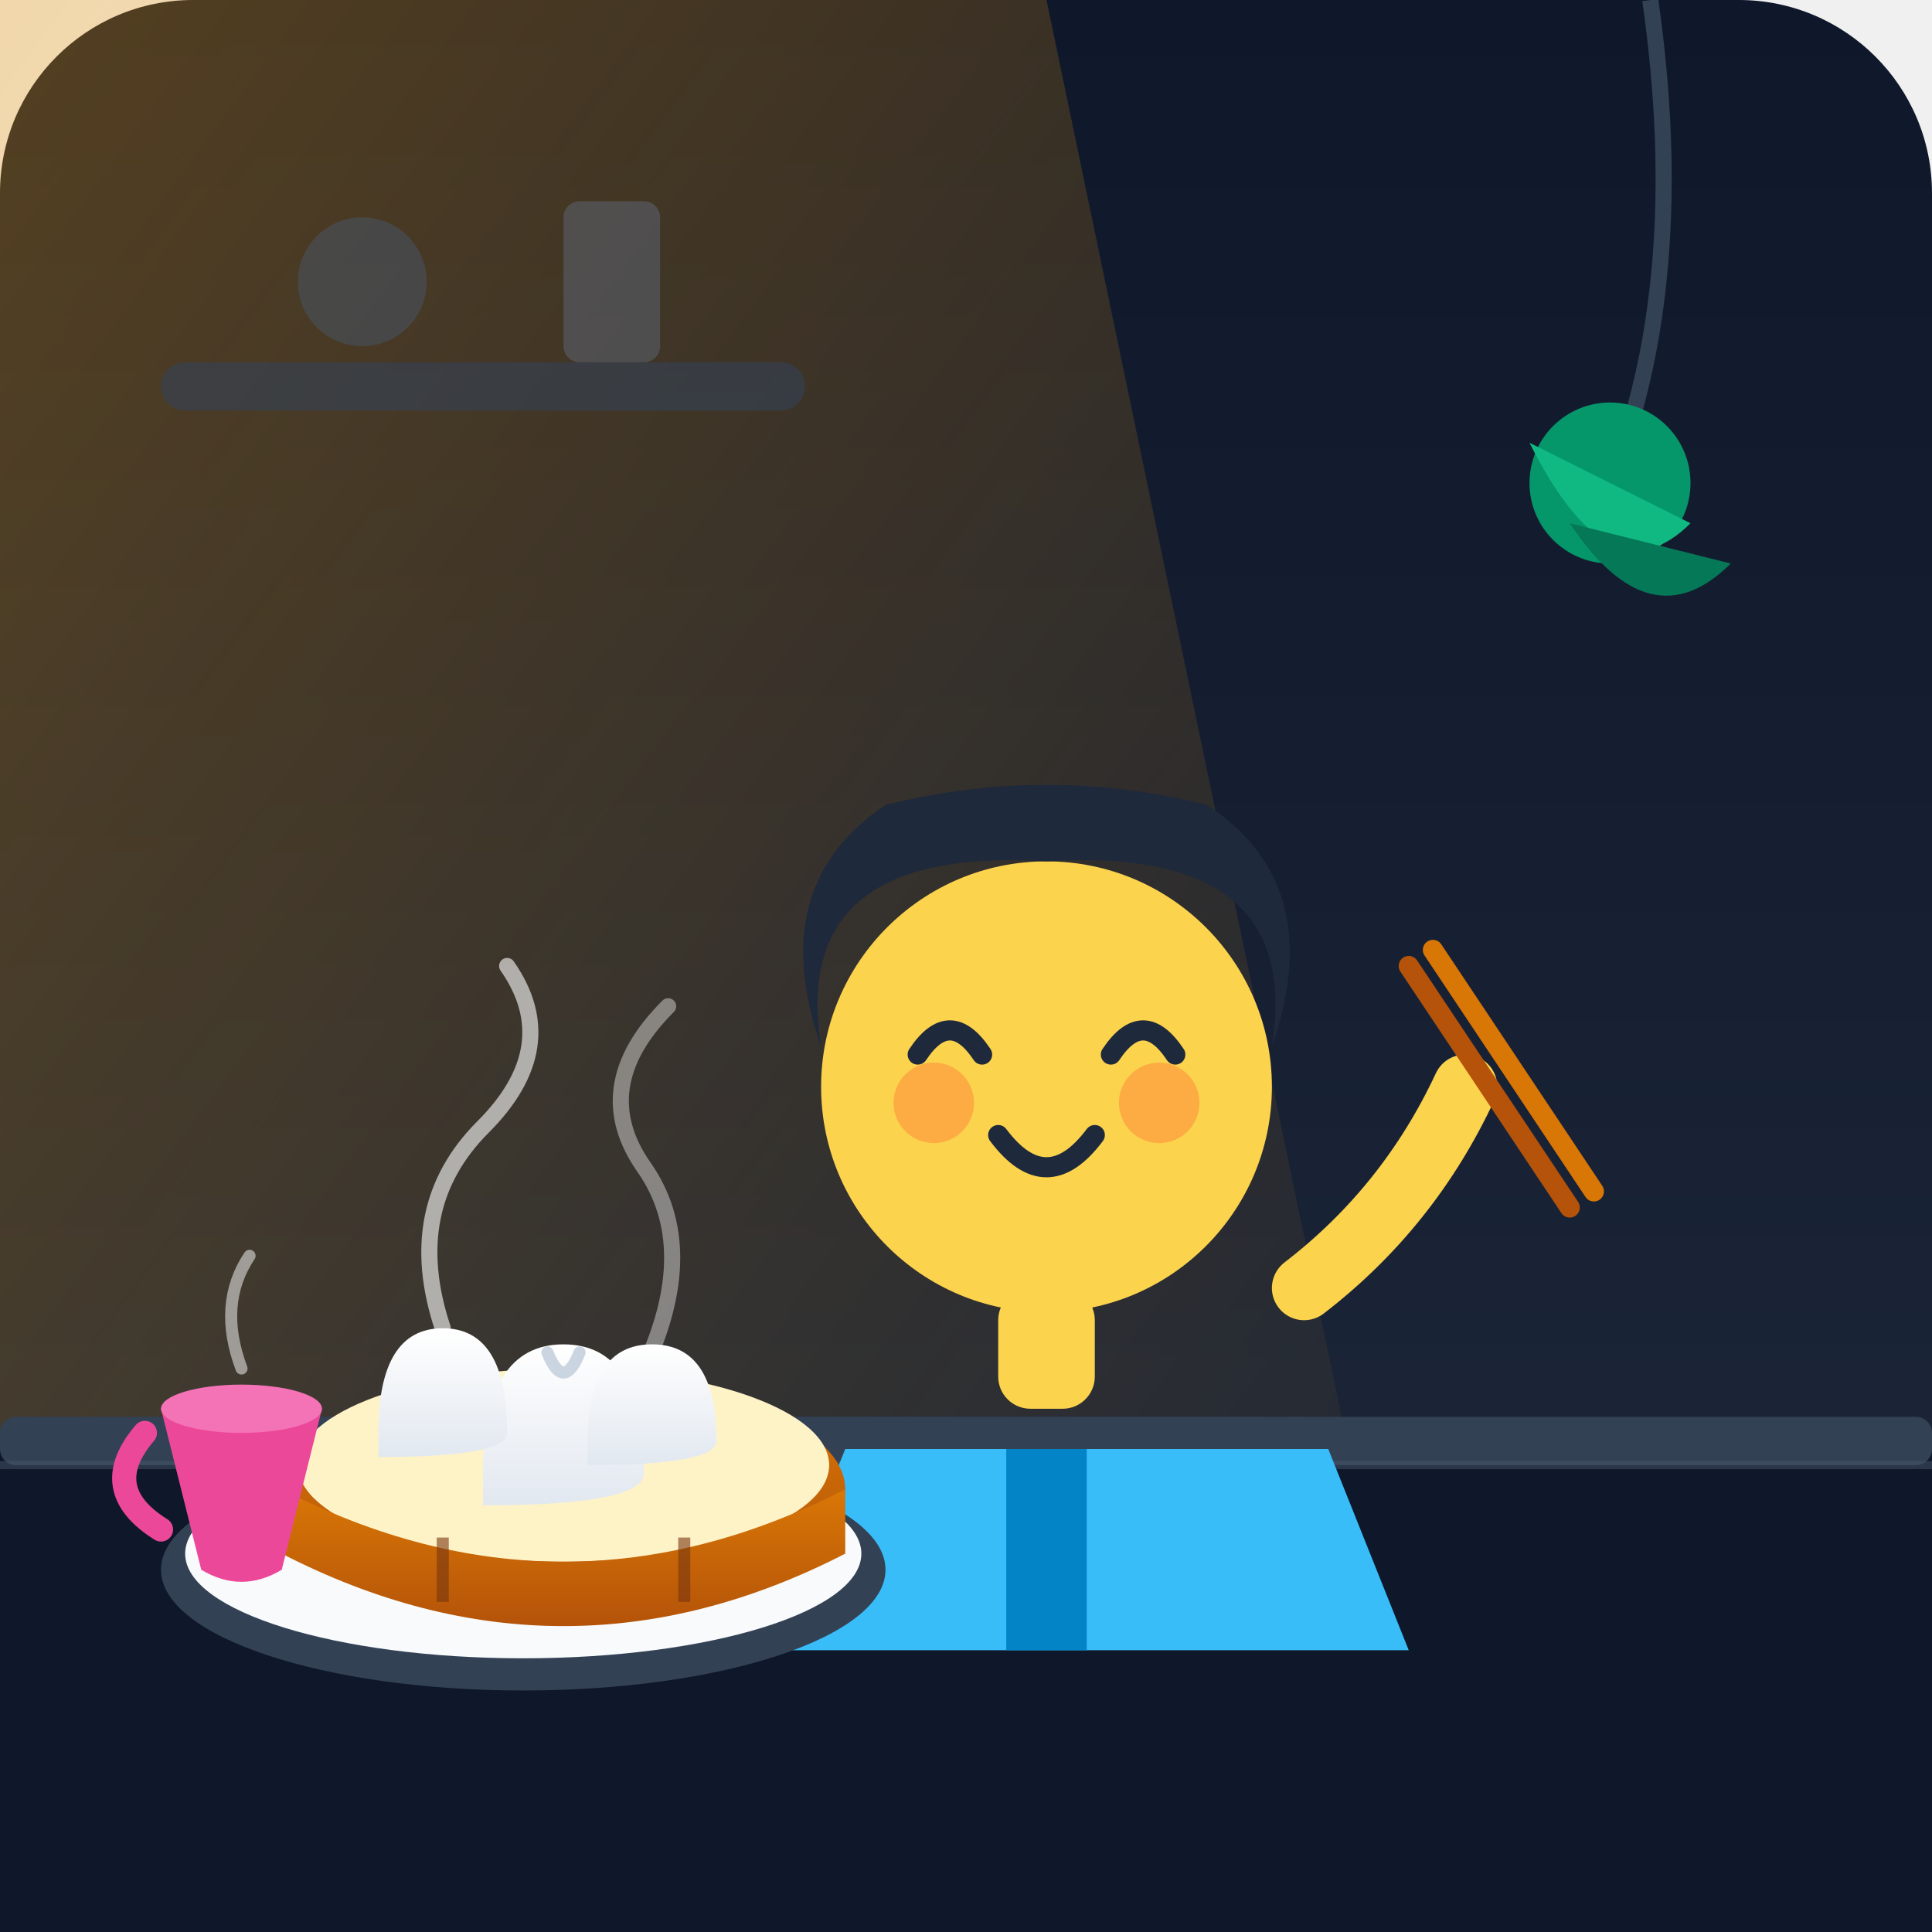
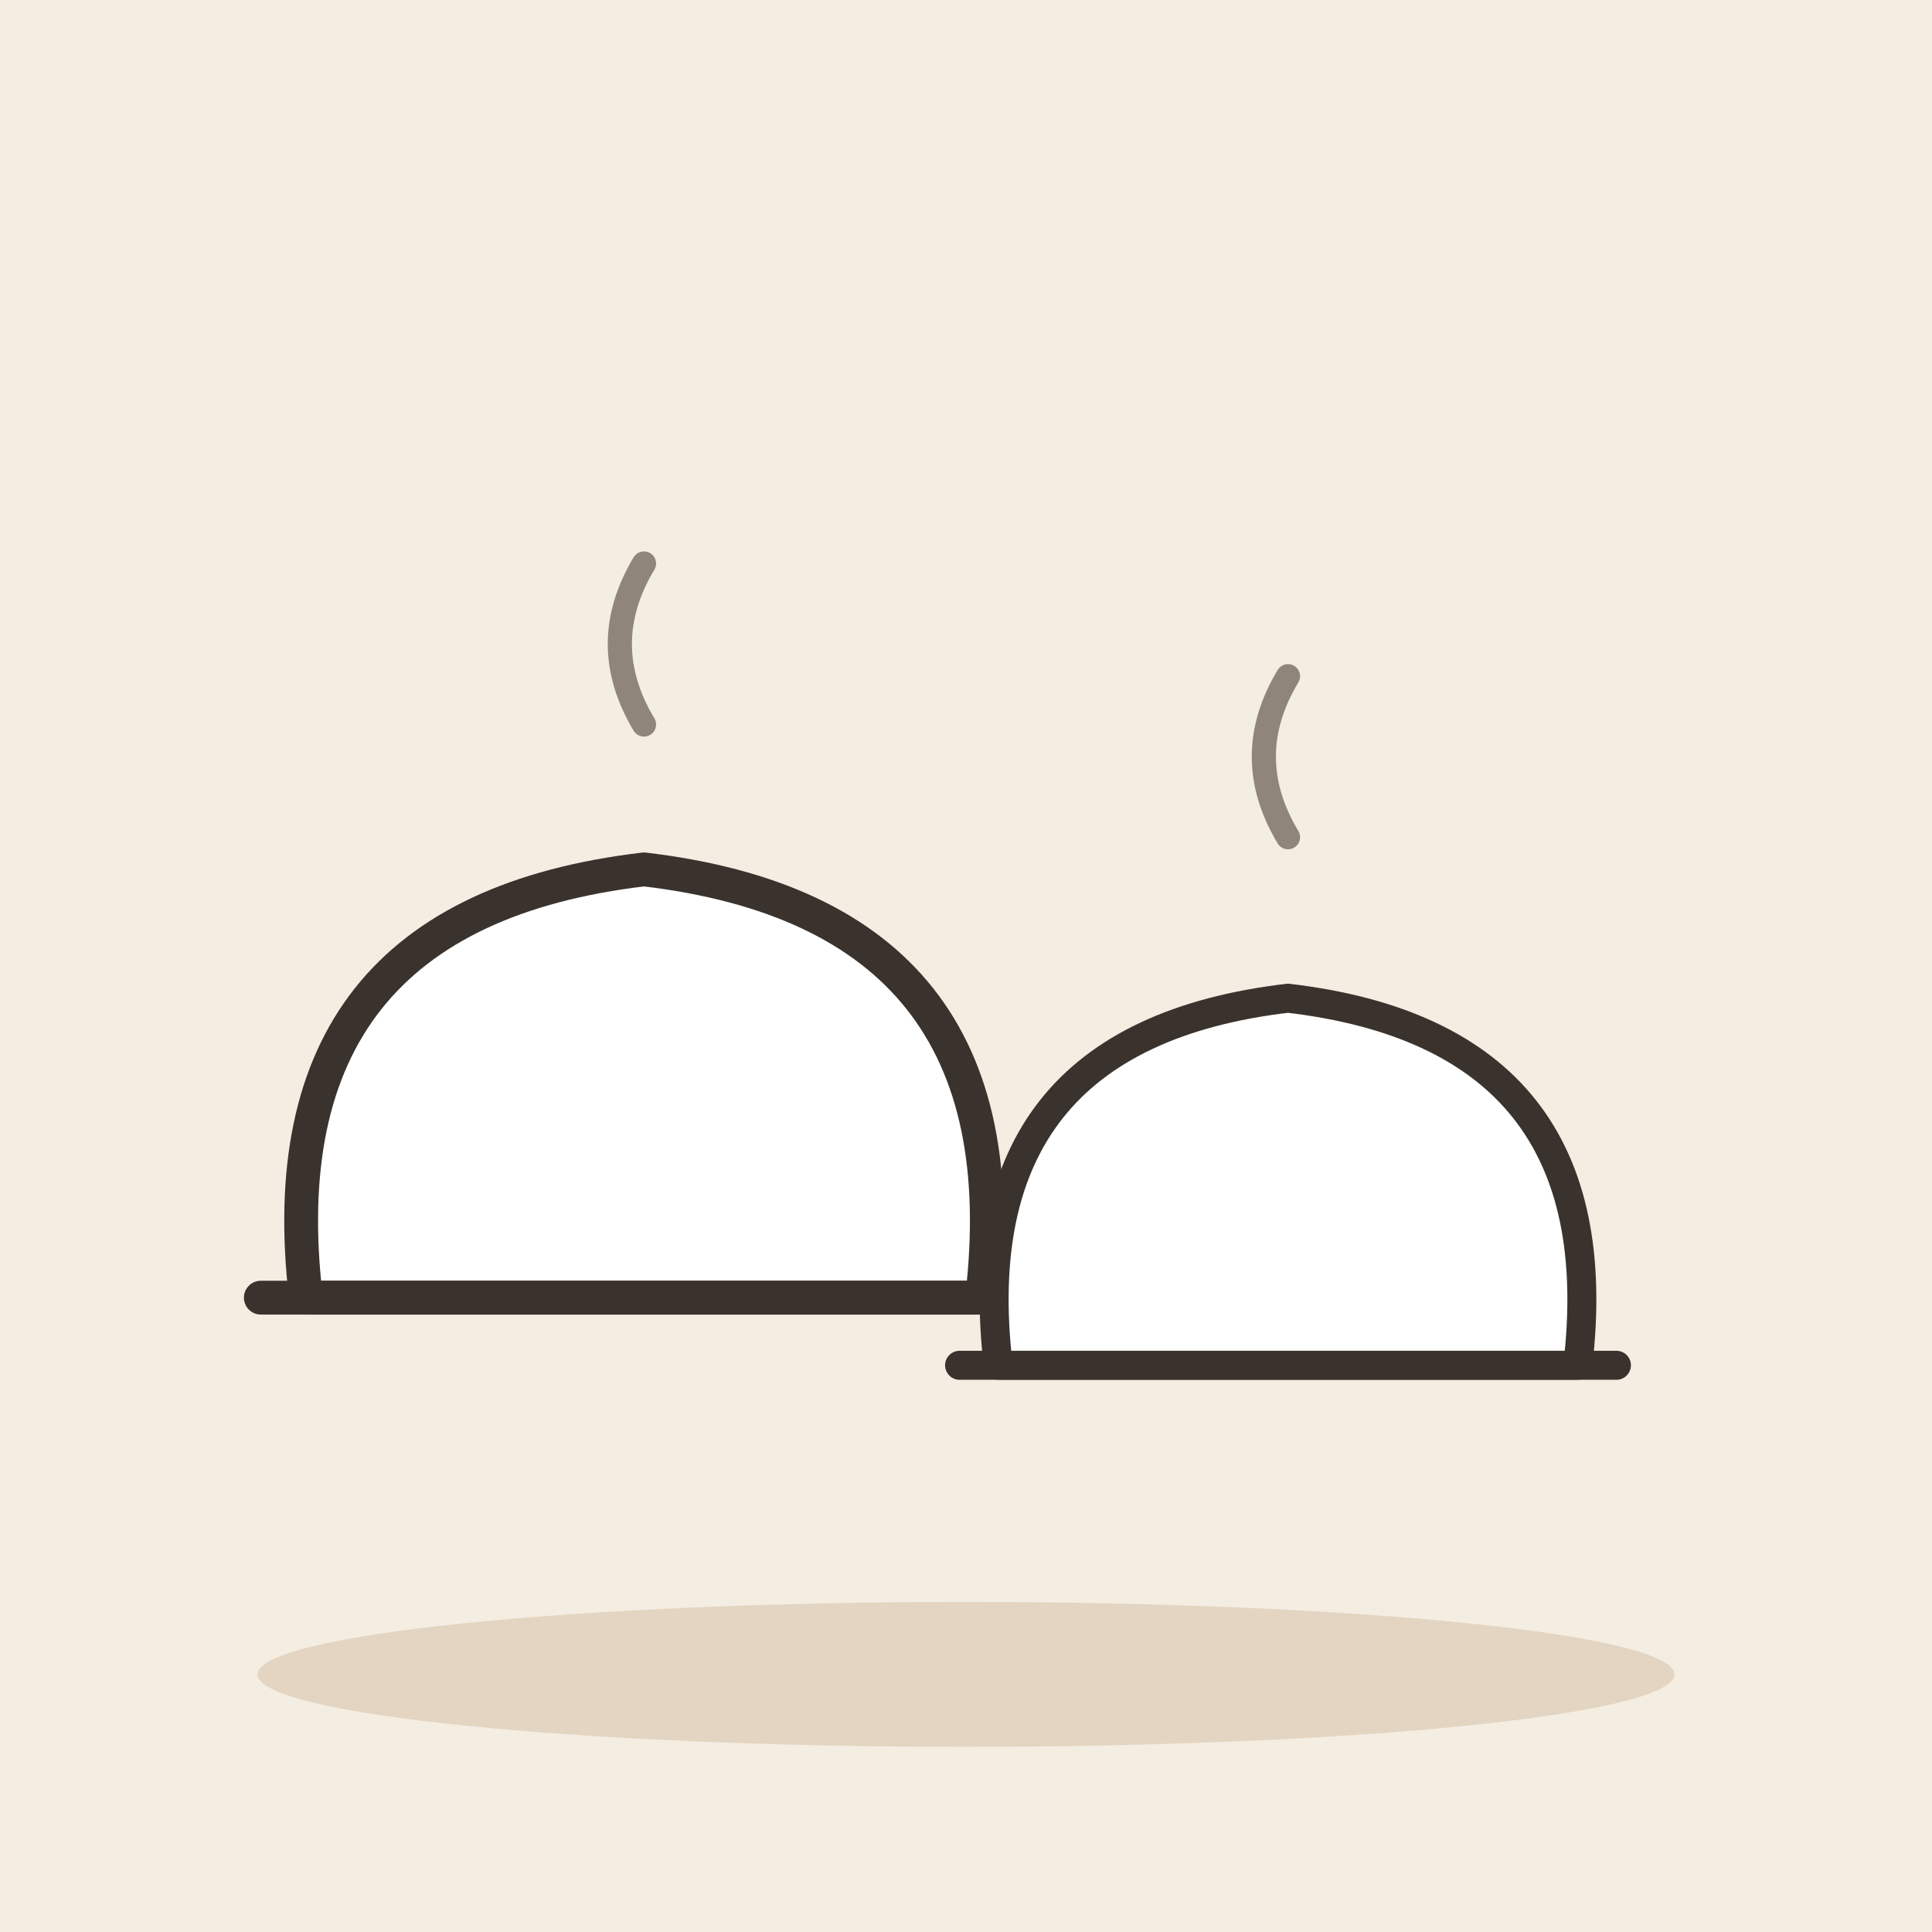
- <svg xmlns="http://www.w3.org/2000/svg" viewBox="0 0 240 240">
-   <defs>
-     <linearGradient id="bgGrad" x1="0" y1="0" x2="0" y2="1">
-       <stop offset="0%" stop-color="#0f172a" />
-       <stop offset="100%" stop-color="#1e293b" />
-     </linearGradient>
-     <linearGradient id="morningLight" x1="0" y1="0" x2="1" y2="1">
-       <stop offset="0%" stop-color="#f59e0b" stop-opacity="0.3" />
-       <stop offset="100%" stop-color="#f59e0b" stop-opacity="0" />
-     </linearGradient>
-     <linearGradient id="woodSteamer" x1="0" y1="0" x2="0" y2="1">
-       <stop offset="0%" stop-color="#d97706" />
-       <stop offset="100%" stop-color="#b45309" />
-     </linearGradient>
-     <linearGradient id="mantouGrad" x1="0" y1="0" x2="0" y2="1">
-       <stop offset="0%" stop-color="#ffffff" />
-       <stop offset="100%" stop-color="#e2e8f0" />
-     </linearGradient>
-   </defs>
-   <rect width="240" height="240" rx="24" fill="url(#bgGrad)" />
-   <polygon points="0,0 130,0 180,240 0,240" fill="url(#morningLight)" />
-   <rect x="20" y="45" width="80" height="6" rx="3" fill="#334155" opacity="0.6" />
-   <circle cx="45" cy="35" r="8" fill="#475569" opacity="0.5" />
-   <rect x="70" y="25" width="12" height="20" rx="2" fill="#64748b" opacity="0.4" />
-   <path d="M 205,0 Q 210,35 200,60" fill="none" stroke="#334155" stroke-width="2" />
-   <circle cx="200" cy="60" r="10" fill="#059669" />
-   <path d="M 190,55 Q 200,75 210,65" fill="#10b981" />
-   <path d="M 195,65 Q 205,80 215,70" fill="#047857" />
-   <rect x="0" y="180" width="240" height="60" fill="#0f172a" />
-   <rect x="0" y="176" width="240" height="6" rx="2" fill="#334155" />
-   <path d="M 0,182 L 240,182" stroke="#475569" stroke-width="1" opacity="0.5" />
-   <g transform="translate(130, 85)">
-     <path d="M -25,95 Q 5,95 35,95 L 45,120 L -35,120 Z" fill="#38bdf8" />
-     <path d="M -5,95 L -5,120 L 5,120 L 5,95 Z" fill="#0284c7" />
-     <rect x="-6" y="75" width="12" height="15" rx="4" fill="#fcd34d" />
-     <circle cx="0" cy="50" r="28" fill="#fcd34d" />
-     <circle cx="-14" cy="52" r="5" fill="#fb923c" opacity="0.6" />
-     <circle cx="14" cy="52" r="5" fill="#fb923c" opacity="0.6" />
-     <path d="M -16,46 Q -12,40 -8,46" fill="none" stroke="#1e293b" stroke-width="2.5" stroke-linecap="round" />
-     <path d="M 8,46 Q 12,40 16,46" fill="none" stroke="#1e293b" stroke-width="2.5" stroke-linecap="round" />
-     <path d="M -6,56 Q 0,64 6,56" fill="none" stroke="#1e293b" stroke-width="2.5" stroke-linecap="round" />
-     <path d="M -28,45 Q -32,20 0,22 Q 32,20 28,45 Q 35,25 20,15 Q 0,10 -20,15 Q -35,25 -28,45 Z" fill="#1e293b" />
-     <path d="M 32,75 Q 45,65 52,50" fill="none" stroke="#fcd34d" stroke-width="8" stroke-linecap="round" />
-     <line x1="45" y1="35" x2="65" y2="65" stroke="#b45309" stroke-width="2.5" stroke-linecap="round" />
-     <line x1="48" y1="33" x2="68" y2="63" stroke="#d97706" stroke-width="2.5" stroke-linecap="round" />
+ <svg xmlns="http://www.w3.org/2000/svg" viewBox="0 0 240 240" data-style="editorial">
+   <rect width="240" height="240" fill="#F4EDE2" />
+   <ellipse cx="120" cy="208" rx="88" ry="9" fill="#E3D5C1" />
+   <g transform="translate(80 150) scale(1.4 1.4)">
+     <path d="M-30 8Q-34 -26 0 -30Q34 -26 30 8Z" fill="#FFFFFF" stroke="#3A332D" stroke-width="3" stroke-linecap="round" stroke-linejoin="round" />
+     <path d="M-34 8L34 8" stroke="#3A332D" stroke-width="3" stroke-linecap="round" fill="none" />
  </g>
-   <ellipse cx="65" cy="195" rx="45" ry="15" fill="#334155" />
-   <ellipse cx="65" cy="193" rx="42" ry="13" fill="#f8fafc" />
-   <g transform="translate(45, 155)">
-     <ellipse cx="25" cy="30" rx="35" ry="14" fill="url(#woodSteamer)" />
-     <ellipse cx="25" cy="27" rx="33" ry="12" fill="#fef3c7" />
-     <path d="M 10,10 Q 5,-5 15,-15 Q 25,-25 18,-35" fill="none" stroke="#ffffff" stroke-width="2" stroke-linecap="round" opacity="0.6" />
-     <path d="M 35,15 Q 42,0 35,-10 Q 28,-20 38,-30" fill="none" stroke="#ffffff" stroke-width="2" stroke-linecap="round" opacity="0.4" />
-     <path d="M 15,28 Q 15,12 25,12 Q 35,12 35,28 Q 35,32 15,32 Z" fill="url(#mantouGrad)" />
-     <path d="M 23,13 Q 25,18 27,13" fill="none" stroke="#cbd5e1" stroke-width="1.5" stroke-linecap="round" />
-     <path d="M 2,23 Q 2,10 10,10 Q 18,10 18,23 Q 18,26 2,26 Z" fill="url(#mantouGrad)" />
-     <path d="M 28,24 Q 28,12 36,12 Q 44,12 44,24 Q 44,27 28,27 Z" fill="url(#mantouGrad)" />
-     <path d="M -10,30 Q 25,48 60,30 L 60,38 Q 25,56 -10,38 Z" fill="url(#woodSteamer)" />
-     <line x1="10" y1="36" x2="10" y2="44" stroke="#78350f" stroke-width="1.5" opacity="0.6" />
-     <line x1="40" y1="36" x2="40" y2="44" stroke="#78350f" stroke-width="1.5" opacity="0.6" />
+   <g transform="translate(160 160) scale(1.2 1.2)">
+     <path d="M-30 8Q-34 -26 0 -30Q34 -26 30 8Z" fill="#FFFFFF" stroke="#3A332D" stroke-width="3" stroke-linecap="round" stroke-linejoin="round" />
+     <path d="M-34 8L34 8" stroke="#3A332D" stroke-width="3" stroke-linecap="round" fill="none" />
  </g>
-   <g transform="translate(15, 170)">
-     <path d="M 5,5 L 10,25 Q 15,28 20,25 L 25,5 Z" fill="#ec4899" />
-     <ellipse cx="15" cy="5" rx="10" ry="3" fill="#f472b6" />
-     <path d="M 3,8 Q -3,15 5,20" fill="none" stroke="#ec4899" stroke-width="3" stroke-linecap="round" />
-     <path d="M 15,0 Q 12,-8 16,-14" fill="none" stroke="#ffffff" stroke-width="1.5" stroke-linecap="round" opacity="0.5" />
-   </g>
+   <path d="M80 90q-6 -10 0 -20M160 104q-6 -10 0 -20" fill="none" stroke="#8F857A" stroke-width="3" stroke-linecap="round" stroke-linejoin="round" />
</svg>
